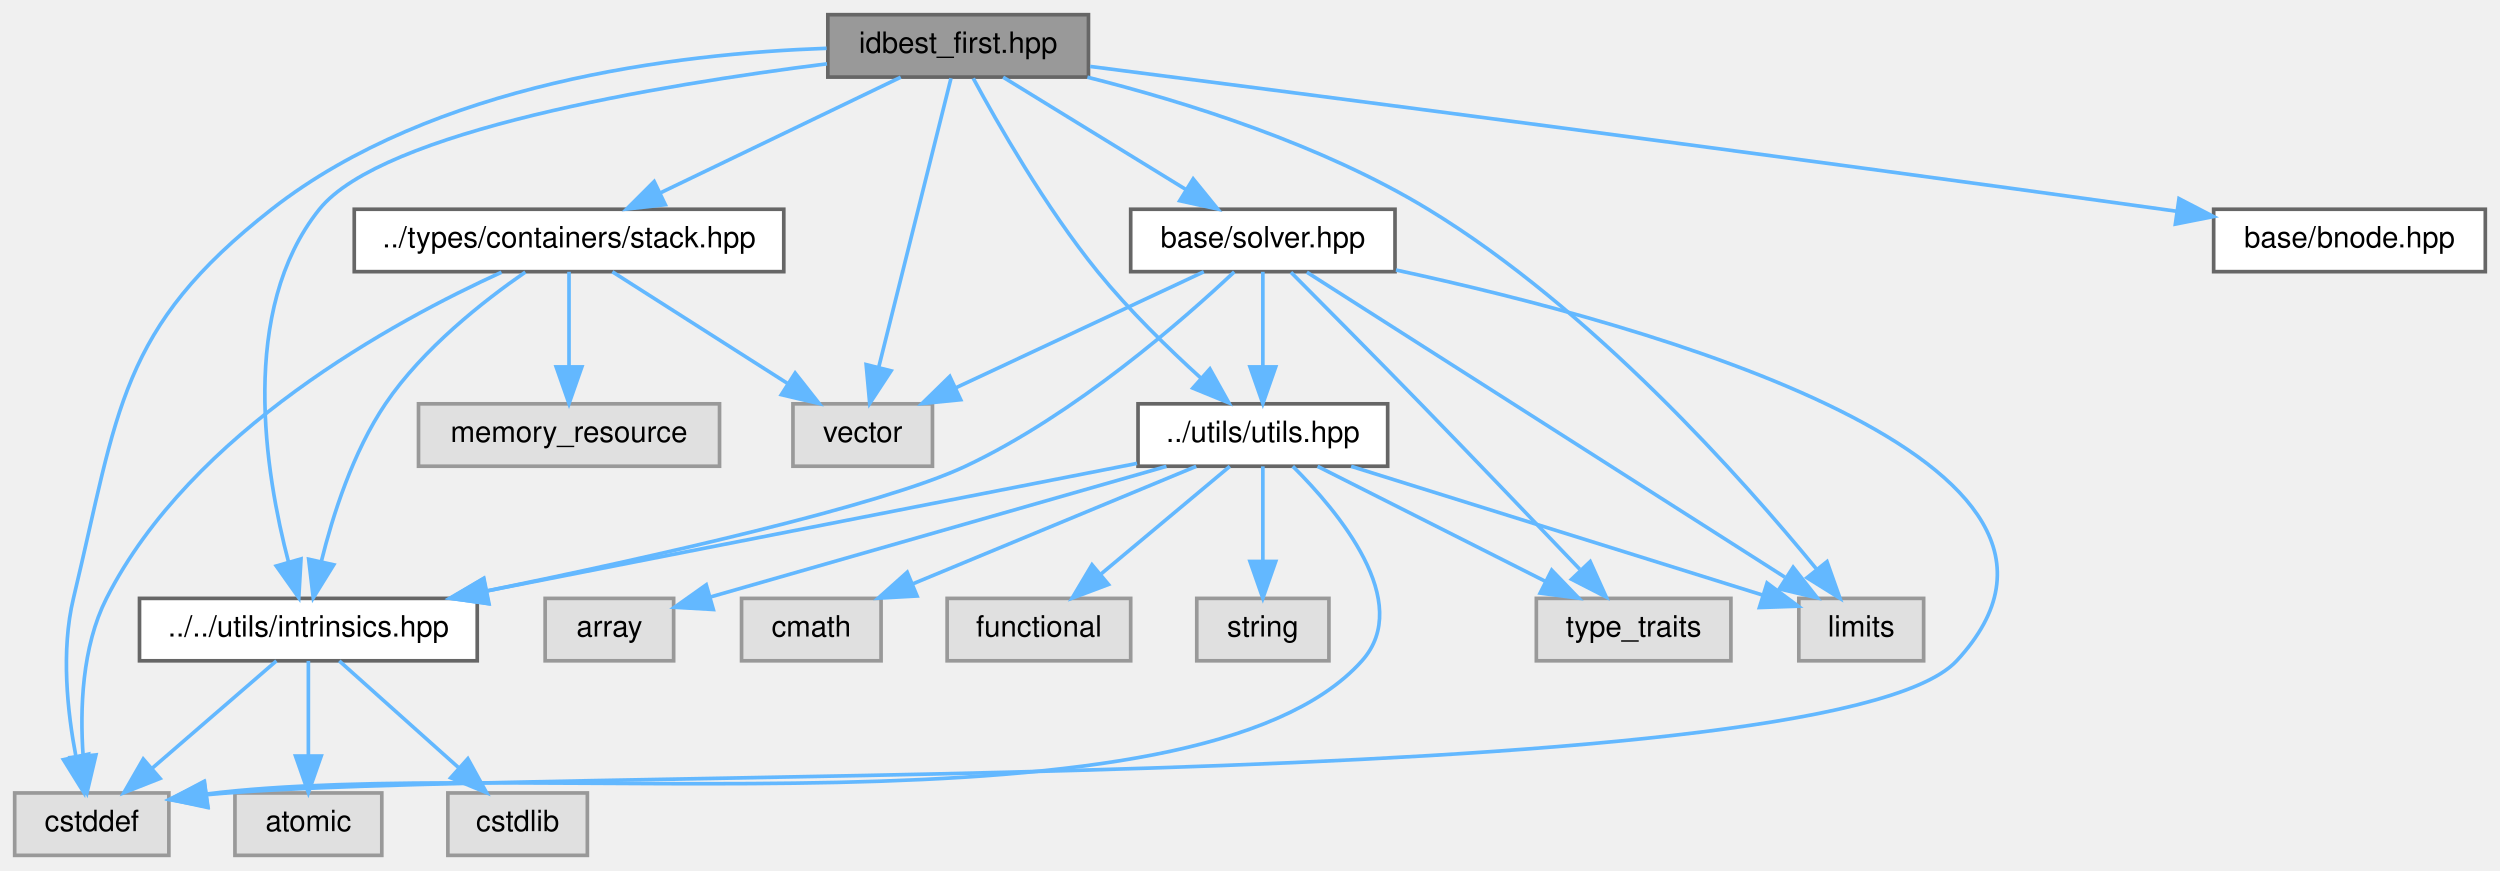
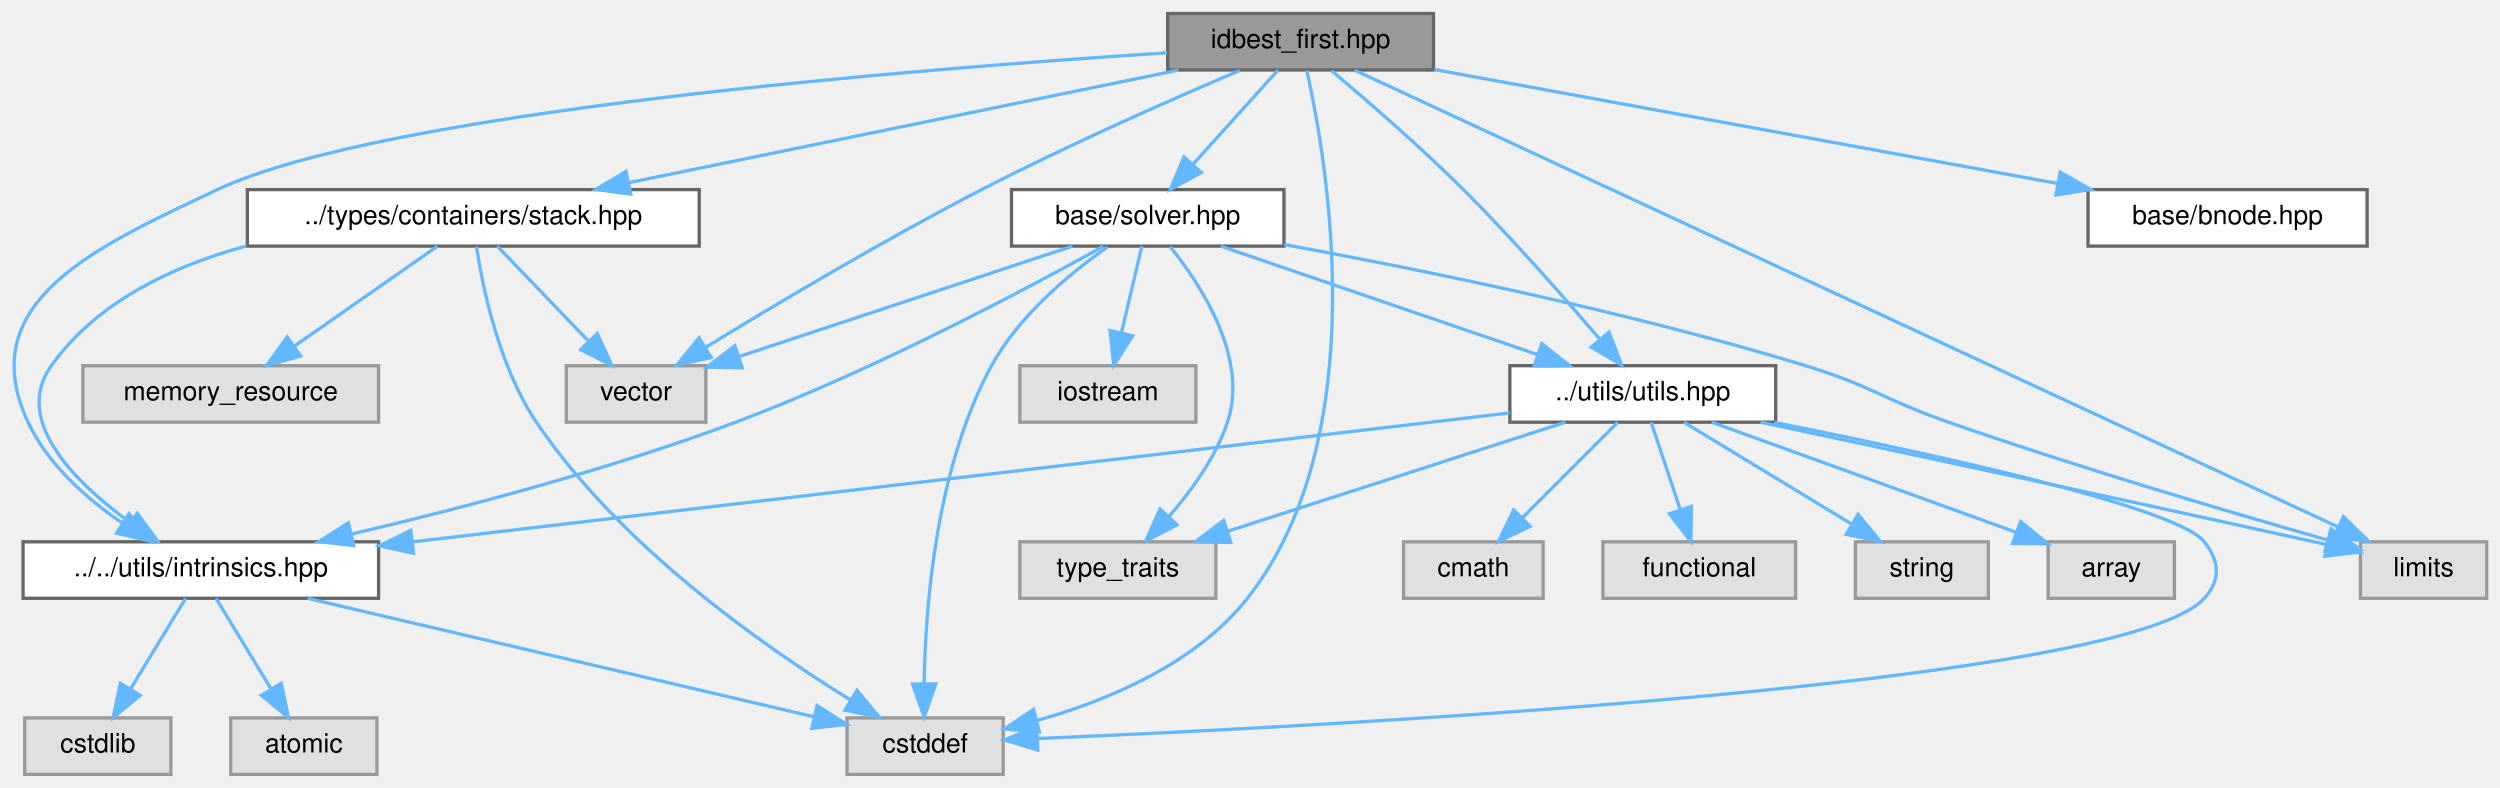
- <svg xmlns="http://www.w3.org/2000/svg" xmlns:xlink="http://www.w3.org/1999/xlink" width="681pt" height="237pt" viewBox="0.00 0.00 681.00 237.00">
+ <svg xmlns="http://www.w3.org/2000/svg" xmlns:xlink="http://www.w3.org/1999/xlink" width="752pt" height="237pt" viewBox="0.00 0.00 752.44 237.00">
  <g id="graph0" class="graph" transform="scale(1 1) rotate(0) translate(4 233)">
    <g id="Node000001" class="node">
      <g id="a_Node000001">
        <a xlink:title=" ">
-           <polygon fill="#999999" stroke="#666666" points="292.5,-229 221.5,-229 221.5,-212 292.5,-212 292.5,-229" />
-           <text text-anchor="middle" x="257" y="-218.6" font-family="Helvetica,sans-Serif" font-size="8.00">idbest_first.hpp</text>
+           <polygon fill="#999999" stroke="#666666" points="427.44,-229 347.44,-229 347.44,-212 427.44,-212 427.44,-229" />
+           <text text-anchor="middle" x="387.44" y="-218.6" font-family="Helvetica,sans-Serif" font-size="8.00">idbest_first.hpp</text>
        </a>
      </g>
    </g>
    <g id="Node000002" class="node">
      <g id="a_Node000002">
        <a xlink:title=" ">
-           <polygon fill="#e0e0e0" stroke="#999999" points="42,-17 0,-17 0,0 42,0 42,-17" />
-           <text text-anchor="middle" x="21" y="-6.6" font-family="Helvetica,sans-Serif" font-size="8.00">cstddef</text>
+           <polygon fill="#e0e0e0" stroke="#999999" points="297.94,-17 250.94,-17 250.94,0 297.94,0 297.94,-17" />
+           <text text-anchor="middle" x="274.44" y="-6.6" font-family="Helvetica,sans-Serif" font-size="8.00">cstddef</text>
        </a>
      </g>
    </g>
    <g id="edge1_Node000001_Node000002" class="edge">
      <g id="a_edge1_Node000001_Node000002">
        <a xlink:title=" ">
-           <path fill="none" stroke="#63b8ff" d="M221.17,-219.84C180.45,-218.41 113.97,-210.41 70,-176 28.36,-143.41 28.34,-121.41 16,-70 12.57,-55.72 14.36,-39.06 16.7,-26.84" />
-           <polygon fill="#63b8ff" stroke="#63b8ff" points="20.12,-27.59 18.87,-17.07 13.28,-26.07 20.12,-27.59" />
+           <path fill="none" stroke="#63b8ff" d="M389.31,-211.83C395.11,-186.14 410.1,-102.02 371.44,-53 355.85,-33.23 329.33,-22.18 307.96,-16.17" />
+           <polygon fill="#63b8ff" stroke="#63b8ff" points="308.82,-12.78 298.26,-13.68 307.08,-19.56 308.82,-12.78" />
        </a>
      </g>
    </g>
    <g id="Node000003" class="node">
      <g id="a_Node000003">
        <a xlink:title=" ">
-           <polygon fill="#e0e0e0" stroke="#999999" points="520,-70 486,-70 486,-53 520,-53 520,-70" />
-           <text text-anchor="middle" x="503" y="-59.6" font-family="Helvetica,sans-Serif" font-size="8.00">limits</text>
+           <polygon fill="#e0e0e0" stroke="#999999" points="744.44,-70 706.44,-70 706.44,-53 744.44,-53 744.44,-70" />
+           <text text-anchor="middle" x="725.44" y="-59.6" font-family="Helvetica,sans-Serif" font-size="8.00">limits</text>
        </a>
      </g>
    </g>
    <g id="edge2_Node000001_Node000003" class="edge">
      <g id="a_edge2_Node000001_Node000003">
        <a xlink:title=" ">
-           <path fill="none" stroke="#63b8ff" d="M292.21,-211.97C318.98,-205.22 356.03,-193.63 385,-176 429.57,-148.87 470.89,-102.3 490.71,-78.11" />
-           <polygon fill="#63b8ff" stroke="#63b8ff" points="493.67,-80.01 497.21,-70.02 488.22,-75.62 493.67,-80.01" />
+           <path fill="none" stroke="#63b8ff" d="M403.74,-211.93C458.05,-186.7 633.15,-105.37 699.57,-74.52" />
+           <polygon fill="#63b8ff" stroke="#63b8ff" points="701.31,-77.57 708.9,-70.18 698.36,-71.22 701.31,-77.57" />
        </a>
      </g>
    </g>
    <g id="Node000004" class="node">
      <g id="a_Node000004">
        <a xlink:title=" ">
-           <polygon fill="#e0e0e0" stroke="#999999" points="250,-123 212,-123 212,-106 250,-106 250,-123" />
-           <text text-anchor="middle" x="231" y="-112.6" font-family="Helvetica,sans-Serif" font-size="8.00">vector</text>
+           <polygon fill="#e0e0e0" stroke="#999999" points="208.44,-123 166.44,-123 166.44,-106 208.44,-106 208.44,-123" />
+           <text text-anchor="middle" x="187.44" y="-112.6" font-family="Helvetica,sans-Serif" font-size="8.00">vector</text>
        </a>
      </g>
    </g>
    <g id="edge3_Node000001_Node000004" class="edge">
      <g id="a_edge3_Node000001_Node000004">
        <a xlink:title=" ">
-           <path fill="none" stroke="#63b8ff" d="M255.05,-211.68C250.88,-195.04 241.06,-155.75 235.34,-132.87" />
-           <polygon fill="#63b8ff" stroke="#63b8ff" points="238.73,-131.98 232.91,-123.12 231.94,-133.68 238.73,-131.98" />
+           <path fill="none" stroke="#63b8ff" d="M369.13,-211.86C349.62,-203.57 317.95,-189.67 291.44,-176 261.98,-160.81 229.08,-141.2 208.32,-128.49" />
+           <polygon fill="#63b8ff" stroke="#63b8ff" points="210.05,-125.44 199.7,-123.18 206.38,-131.4 210.05,-125.44" />
        </a>
      </g>
    </g>
    <g id="Node000005" class="node">
      <g id="a_Node000005">
        <a xlink:href="../../df/d47/stack_8hpp.html" target="_top" xlink:title=" ">
-           <polygon fill="white" stroke="#666666" points="209.5,-176 92.5,-176 92.5,-159 209.5,-159 209.5,-176" />
-           <text text-anchor="middle" x="151" y="-165.6" font-family="Helvetica,sans-Serif" font-size="8.00">../types/containers/stack.hpp</text>
+           <polygon fill="white" stroke="#666666" points="206.44,-176 70.44,-176 70.44,-159 206.44,-159 206.44,-176" />
+           <text text-anchor="middle" x="138.44" y="-165.6" font-family="Helvetica,sans-Serif" font-size="8.00">../types/containers/stack.hpp</text>
        </a>
      </g>
    </g>
    <g id="edge4_Node000001_Node000005" class="edge">
      <g id="a_edge4_Node000001_Node000005">
        <a xlink:title=" ">
-           <path fill="none" stroke="#63b8ff" d="M241.36,-211.97C224.14,-203.69 196.2,-190.25 175.95,-180.5" />
-           <polygon fill="#63b8ff" stroke="#63b8ff" points="177.23,-177.24 166.7,-176.06 174.2,-183.55 177.23,-177.24" />
+           <path fill="none" stroke="#63b8ff" d="M350.7,-211.97C306.75,-202.97 233.11,-187.89 185.15,-178.07" />
+           <polygon fill="#63b8ff" stroke="#63b8ff" points="185.83,-174.63 175.33,-176.06 184.42,-181.49 185.83,-174.63" />
        </a>
      </g>
    </g>
    <g id="Node000007" class="node">
      <g id="a_Node000007">
        <a xlink:href="../../d7/d65/intrinsics_8hpp.html" target="_top" xlink:title=" ">
-           <polygon fill="white" stroke="#666666" points="126,-70 34,-70 34,-53 126,-53 126,-70" />
-           <text text-anchor="middle" x="80" y="-59.6" font-family="Helvetica,sans-Serif" font-size="8.00">../../utils/intrinsics.hpp</text>
-         </a>
-       </g>
-     </g>
-     <g id="edge29_Node000001_Node000007" class="edge">
-       <g id="a_edge29_Node000001_Node000007">
-         <a xlink:title=" ">
-           <path fill="none" stroke="#63b8ff" d="M221.28,-215.62C175.53,-209.85 100.1,-197.31 83,-176 60.96,-148.53 68.22,-104.13 74.62,-79.8" />
-           <polygon fill="#63b8ff" stroke="#63b8ff" points="77.99,-80.75 77.39,-70.17 71.26,-78.82 77.99,-80.75" />
+           <polygon fill="white" stroke="#666666" points="109.94,-70 2.94,-70 2.94,-53 109.94,-53 109.94,-70" />
+           <text text-anchor="middle" x="56.44" y="-59.6" font-family="Helvetica,sans-Serif" font-size="8.00">../../utils/intrinsics.hpp</text>
+         </a>
+       </g>
+     </g>
+     <g id="edge30_Node000001_Node000007" class="edge">
+       <g id="a_edge30_Node000001_Node000007">
+         <a xlink:title=" ">
+           <path fill="none" stroke="#63b8ff" d="M347.27,-217.18C271.67,-212.33 111.34,-199.54 61.44,-176 25.15,-158.88 -12.54,-142.35 4.44,-106 10.36,-93.34 21.97,-83.06 32.73,-75.68" />
+           <polygon fill="#63b8ff" stroke="#63b8ff" points="34.84,-78.49 41.42,-70.18 31.09,-72.58 34.84,-78.49" />
        </a>
      </g>
    </g>
    <g id="Node000010" class="node">
      <g id="a_Node000010">
        <a xlink:href="../../df/d93/utils_8hpp.html" target="_top" xlink:title=" ">
-           <polygon fill="white" stroke="#666666" points="374,-123 306,-123 306,-106 374,-106 374,-123" />
-           <text text-anchor="middle" x="340" y="-112.6" font-family="Helvetica,sans-Serif" font-size="8.00">../utils/utils.hpp</text>
+           <polygon fill="white" stroke="#666666" points="530.44,-123 450.44,-123 450.44,-106 530.44,-106 530.44,-123" />
+           <text text-anchor="middle" x="490.44" y="-112.6" font-family="Helvetica,sans-Serif" font-size="8.00">../utils/utils.hpp</text>
        </a>
      </g>
    </g>
    <g id="edge12_Node000001_Node000010" class="edge">
      <g id="a_edge12_Node000001_Node000010">
        <a xlink:title=" ">
-           <path fill="none" stroke="#63b8ff" d="M261.12,-211.65C267.57,-199.71 280.78,-176.53 295,-159 303.49,-148.53 314.32,-138 323.22,-129.92" />
-           <polygon fill="#63b8ff" stroke="#63b8ff" points="325.58,-132.51 330.74,-123.26 320.93,-127.27 325.58,-132.51" />
+           <path fill="none" stroke="#63b8ff" d="M396.76,-211.79C406.83,-203.32 423.23,-189.17 436.44,-176 451.18,-161.3 466.91,-143.39 477.57,-130.89" />
+           <polygon fill="#63b8ff" stroke="#63b8ff" points="480.28,-133.11 484.06,-123.21 474.93,-128.59 480.28,-133.11" />
        </a>
      </g>
    </g>
    <g id="Node000016" class="node">
      <g id="a_Node000016">
        <a xlink:href="../../dc/d3c/bnode_8hpp.html" target="_top" xlink:title=" ">
-           <polygon fill="white" stroke="#666666" points="673,-176 599,-176 599,-159 673,-159 673,-176" />
-           <text text-anchor="middle" x="636" y="-165.6" font-family="Helvetica,sans-Serif" font-size="8.00">base/bnode.hpp</text>
+           <polygon fill="white" stroke="#666666" points="708.44,-176 624.44,-176 624.44,-159 708.44,-159 708.44,-176" />
+           <text text-anchor="middle" x="666.44" y="-165.6" font-family="Helvetica,sans-Serif" font-size="8.00">base/bnode.hpp</text>
        </a>
      </g>
    </g>
    <g id="edge21_Node000001_Node000016" class="edge">
      <g id="a_edge21_Node000001_Node000016">
        <a xlink:title=" ">
-           <path fill="none" stroke="#63b8ff" d="M292.94,-214.9C353.31,-207.14 478.9,-190.84 585,-176 586.27,-175.82 587.56,-175.64 588.86,-175.46" />
-           <polygon fill="#63b8ff" stroke="#63b8ff" points="589.56,-178.89 598.96,-174.01 588.57,-171.96 589.56,-178.89" />
+           <path fill="none" stroke="#63b8ff" d="M427.71,-212.14C477.19,-203.09 561.19,-187.74 615.22,-177.86" />
+           <polygon fill="#63b8ff" stroke="#63b8ff" points="616.06,-181.27 625.27,-176.03 614.8,-174.38 616.06,-181.27" />
        </a>
      </g>
    </g>
    <g id="Node000017" class="node">
      <g id="a_Node000017">
        <a xlink:href="../../d2/d1c/solver_8hpp.html" target="_top" xlink:title=" ">
-           <polygon fill="white" stroke="#666666" points="376,-176 304,-176 304,-159 376,-159 376,-176" />
-           <text text-anchor="middle" x="340" y="-165.6" font-family="Helvetica,sans-Serif" font-size="8.00">base/solver.hpp</text>
+           <polygon fill="white" stroke="#666666" points="382.44,-176 300.44,-176 300.44,-159 382.44,-159 382.44,-176" />
+           <text text-anchor="middle" x="341.44" y="-165.6" font-family="Helvetica,sans-Serif" font-size="8.00">base/solver.hpp</text>
        </a>
      </g>
    </g>
    <g id="edge22_Node000001_Node000017" class="edge">
      <g id="a_edge22_Node000001_Node000017">
        <a xlink:title=" ">
-           <path fill="none" stroke="#63b8ff" d="M269.25,-211.97C282.36,-203.91 303.42,-190.98 319.15,-181.31" />
-           <polygon fill="#63b8ff" stroke="#63b8ff" points="321.02,-184.27 327.7,-176.06 317.35,-178.31 321.02,-184.27" />
+           <path fill="none" stroke="#63b8ff" d="M380.65,-211.97C373.92,-204.52 363.43,-192.89 355,-183.53" />
+           <polygon fill="#63b8ff" stroke="#63b8ff" points="357.55,-181.14 348.25,-176.06 352.35,-185.83 357.55,-181.14" />
        </a>
      </g>
    </g>
    <g id="edge5_Node000005_Node000002" class="edge">
      <g id="a_edge5_Node000005_Node000002">
        <a xlink:title=" ">
-           <path fill="none" stroke="#63b8ff" d="M132.61,-158.84C103.57,-145.62 48.03,-115.48 25,-70 18.3,-56.77 17.76,-39.78 18.64,-27.17" />
-           <polygon fill="#63b8ff" stroke="#63b8ff" points="22.13,-27.37 19.69,-17.06 15.17,-26.64 22.13,-27.37" />
+           <path fill="none" stroke="#63b8ff" d="M139.42,-158.82C141.26,-146.71 146.12,-122.8 157.44,-106 182.33,-69.04 225.43,-38.78 251.8,-22.51" />
+           <polygon fill="#63b8ff" stroke="#63b8ff" points="253.93,-25.31 260.69,-17.16 250.32,-19.32 253.93,-25.31" />
        </a>
      </g>
    </g>
    <g id="edge7_Node000005_Node000004" class="edge">
      <g id="a_edge7_Node000005_Node000004">
        <a xlink:title=" ">
-           <path fill="none" stroke="#63b8ff" d="M162.8,-158.97C175.33,-150.99 195.36,-138.22 210.48,-128.58" />
-           <polygon fill="#63b8ff" stroke="#63b8ff" points="212.6,-131.38 219.15,-123.06 208.83,-125.48 212.6,-131.38" />
+           <path fill="none" stroke="#63b8ff" d="M145.67,-158.97C152.83,-151.52 164.01,-139.89 173,-130.53" />
+           <polygon fill="#63b8ff" stroke="#63b8ff" points="175.77,-132.69 180.18,-123.06 170.73,-127.84 175.77,-132.69" />
        </a>
      </g>
    </g>
    <g id="Node000006" class="node">
      <g id="a_Node000006">
        <a xlink:title=" ">
-           <polygon fill="#e0e0e0" stroke="#999999" points="192,-123 110,-123 110,-106 192,-106 192,-123" />
-           <text text-anchor="middle" x="151" y="-112.6" font-family="Helvetica,sans-Serif" font-size="8.00">memory_resource</text>
+           <polygon fill="#e0e0e0" stroke="#999999" points="109.94,-123 20.94,-123 20.94,-106 109.94,-106 109.94,-123" />
+           <text text-anchor="middle" x="65.44" y="-112.6" font-family="Helvetica,sans-Serif" font-size="8.00">memory_resource</text>
        </a>
      </g>
    </g>
    <g id="edge6_Node000005_Node000006" class="edge">
      <g id="a_edge6_Node000005_Node000006">
        <a xlink:title=" ">
-           <path fill="none" stroke="#63b8ff" d="M151,-158.97C151,-152.19 151,-141.97 151,-133.13" />
-           <polygon fill="#63b8ff" stroke="#63b8ff" points="154.5,-133.06 151,-123.06 147.5,-133.06 154.5,-133.06" />
+           <path fill="none" stroke="#63b8ff" d="M127.67,-158.97C116.35,-151.07 98.3,-138.46 84.56,-128.86" />
+           <polygon fill="#63b8ff" stroke="#63b8ff" points="86.46,-125.91 76.25,-123.06 82.45,-131.65 86.46,-125.91" />
        </a>
      </g>
    </g>
    <g id="edge8_Node000005_Node000007" class="edge">
      <g id="a_edge8_Node000005_Node000007">
        <a xlink:title=" ">
-           <path fill="none" stroke="#63b8ff" d="M139.1,-158.88C127.84,-151.1 111.18,-138.06 101,-123 92.14,-109.89 86.64,-92.66 83.5,-79.94" />
-           <polygon fill="#63b8ff" stroke="#63b8ff" points="86.91,-79.15 81.33,-70.14 80.08,-80.66 86.91,-79.15" />
+           <path fill="none" stroke="#63b8ff" d="M70.2,-159.03C47.78,-152.96 25.12,-142.15 11.44,-123 -0.29,-106.58 18.42,-88 35.16,-75.82" />
+           <polygon fill="#63b8ff" stroke="#63b8ff" points="37.29,-78.6 43.57,-70.07 33.34,-72.82 37.29,-78.6" />
        </a>
      </g>
    </g>
    <g id="edge10_Node000007_Node000002" class="edge">
      <g id="a_edge10_Node000007_Node000002">
        <a xlink:title=" ">
-           <path fill="none" stroke="#63b8ff" d="M71.29,-52.97C62.41,-45.29 48.39,-33.18 37.41,-23.69" />
-           <polygon fill="#63b8ff" stroke="#63b8ff" points="39.6,-20.95 29.74,-17.06 35.02,-26.24 39.6,-20.95" />
+           <path fill="none" stroke="#63b8ff" d="M88.61,-52.97C129.44,-43.42 199.55,-27.02 240.99,-17.33" />
+           <polygon fill="#63b8ff" stroke="#63b8ff" points="241.93,-20.7 250.87,-15.01 240.33,-13.88 241.93,-20.7" />
        </a>
      </g>
    </g>
    <g id="Node000008" class="node">
      <g id="a_Node000008">
        <a xlink:title=" ">
-           <polygon fill="#e0e0e0" stroke="#999999" points="100,-17 60,-17 60,0 100,0 100,-17" />
-           <text text-anchor="middle" x="80" y="-6.6" font-family="Helvetica,sans-Serif" font-size="8.00">atomic</text>
+           <polygon fill="#e0e0e0" stroke="#999999" points="109.44,-17 65.44,-17 65.44,0 109.44,0 109.44,-17" />
+           <text text-anchor="middle" x="87.44" y="-6.6" font-family="Helvetica,sans-Serif" font-size="8.00">atomic</text>
        </a>
      </g>
    </g>
    <g id="edge9_Node000007_Node000008" class="edge">
      <g id="a_edge9_Node000007_Node000008">
        <a xlink:title=" ">
-           <path fill="none" stroke="#63b8ff" d="M80,-52.97C80,-46.19 80,-35.97 80,-27.13" />
-           <polygon fill="#63b8ff" stroke="#63b8ff" points="83.5,-27.06 80,-17.06 76.5,-27.06 83.5,-27.06" />
+           <path fill="none" stroke="#63b8ff" d="M61.01,-52.97C65.36,-45.82 72.05,-34.82 77.61,-25.67" />
+           <polygon fill="#63b8ff" stroke="#63b8ff" points="80.64,-27.42 82.85,-17.06 74.66,-23.78 80.64,-27.42" />
        </a>
      </g>
    </g>
    <g id="Node000009" class="node">
      <g id="a_Node000009">
        <a xlink:title=" ">
-           <polygon fill="#e0e0e0" stroke="#999999" points="156,-17 118,-17 118,0 156,0 156,-17" />
-           <text text-anchor="middle" x="137" y="-6.6" font-family="Helvetica,sans-Serif" font-size="8.00">cstdlib</text>
+           <polygon fill="#e0e0e0" stroke="#999999" points="47.44,-17 3.44,-17 3.44,0 47.44,0 47.44,-17" />
+           <text text-anchor="middle" x="25.44" y="-6.6" font-family="Helvetica,sans-Serif" font-size="8.00">cstdlib</text>
        </a>
      </g>
    </g>
    <g id="edge11_Node000007_Node000009" class="edge">
      <g id="a_edge11_Node000007_Node000009">
        <a xlink:title=" ">
-           <path fill="none" stroke="#63b8ff" d="M88.41,-52.97C96.91,-45.37 110.27,-33.41 120.83,-23.97" />
-           <polygon fill="#63b8ff" stroke="#63b8ff" points="123.44,-26.33 128.55,-17.06 118.77,-21.12 123.44,-26.33" />
+           <path fill="none" stroke="#63b8ff" d="M51.86,-52.97C47.51,-45.82 40.83,-34.82 35.27,-25.67" />
+           <polygon fill="#63b8ff" stroke="#63b8ff" points="38.22,-23.78 30.03,-17.06 32.23,-27.42 38.22,-23.78" />
        </a>
      </g>
    </g>
    <g id="edge15_Node000010_Node000002" class="edge">
      <g id="a_edge15_Node000010_Node000002">
        <a xlink:title=" ">
-           <path fill="none" stroke="#63b8ff" d="M348.15,-105.98C360.54,-93.67 381.25,-68.96 367,-53 321.82,-2.38 136.27,-27.38 52.2,-16.7" />
-           <polygon fill="#63b8ff" stroke="#63b8ff" points="52.65,-13.23 42.23,-15.17 51.58,-20.15 52.65,-13.23" />
+           <path fill="none" stroke="#63b8ff" d="M530.09,-105.93C577.48,-96.49 651.43,-80.33 659.44,-70 664.07,-64.03 664.47,-58.63 659.44,-53 636.21,-27 398.1,-14.58 308.39,-10.8" />
+           <polygon fill="#63b8ff" stroke="#63b8ff" points="308.34,-7.3 298.21,-10.38 308.05,-14.29 308.34,-7.3" />
        </a>
      </g>
    </g>
    <g id="edge17_Node000010_Node000003" class="edge">
      <g id="a_edge17_Node000010_Node000003">
        <a xlink:title=" ">
-           <path fill="none" stroke="#63b8ff" d="M364.05,-105.97C393.97,-96.61 444.89,-80.68 476.08,-70.92" />
-           <polygon fill="#63b8ff" stroke="#63b8ff" points="477.35,-74.19 485.85,-67.87 475.26,-67.51 477.35,-74.19" />
+           <path fill="none" stroke="#63b8ff" d="M525.86,-106C566.21,-97.42 634.12,-82.91 692.44,-70 693.7,-69.72 694.98,-69.44 696.28,-69.15" />
+           <polygon fill="#63b8ff" stroke="#63b8ff" points="697.27,-72.51 706.25,-66.9 695.73,-65.68 697.27,-72.51" />
        </a>
      </g>
    </g>
    <g id="edge20_Node000010_Node000007" class="edge">
      <g id="a_edge20_Node000010_Node000007">
        <a xlink:title=" ">
-           <path fill="none" stroke="#63b8ff" d="M305.74,-106.78C260.37,-97.88 180.07,-82.13 128.48,-72.01" />
-           <polygon fill="#63b8ff" stroke="#63b8ff" points="129.06,-68.56 118.57,-70.07 127.71,-75.42 129.06,-68.56" />
+           <path fill="none" stroke="#63b8ff" d="M450.39,-108.79C374.92,-99.93 211.1,-80.67 120.28,-70" />
+           <polygon fill="#63b8ff" stroke="#63b8ff" points="120.46,-66.5 110.12,-68.81 119.64,-73.45 120.46,-66.5" />
        </a>
      </g>
    </g>
    <g id="Node000011" class="node">
      <g id="a_Node000011">
        <a xlink:title=" ">
-           <polygon fill="#e0e0e0" stroke="#999999" points="179.5,-70 144.5,-70 144.5,-53 179.5,-53 179.5,-70" />
-           <text text-anchor="middle" x="162" y="-59.6" font-family="Helvetica,sans-Serif" font-size="8.00">array</text>
+           <polygon fill="#e0e0e0" stroke="#999999" points="650.44,-70 612.44,-70 612.44,-53 650.44,-53 650.44,-70" />
+           <text text-anchor="middle" x="631.44" y="-59.6" font-family="Helvetica,sans-Serif" font-size="8.00">array</text>
        </a>
      </g>
    </g>
    <g id="edge13_Node000010_Node000011" class="edge">
      <g id="a_edge13_Node000010_Node000011">
        <a xlink:title=" ">
-           <path fill="none" stroke="#63b8ff" d="M313.74,-105.97C280.43,-96.43 223.28,-80.06 189.43,-70.36" />
-           <polygon fill="#63b8ff" stroke="#63b8ff" points="190.31,-66.97 179.73,-67.58 188.38,-73.7 190.31,-66.97" />
+           <path fill="none" stroke="#63b8ff" d="M511.24,-105.97C535.43,-97.23 575.48,-82.74 602.64,-72.92" />
+           <polygon fill="#63b8ff" stroke="#63b8ff" points="604.15,-76.09 612.36,-69.4 601.76,-69.51 604.15,-76.09" />
        </a>
      </g>
    </g>
    <g id="Node000012" class="node">
      <g id="a_Node000012">
        <a xlink:title=" ">
-           <polygon fill="#e0e0e0" stroke="#999999" points="236,-70 198,-70 198,-53 236,-53 236,-70" />
-           <text text-anchor="middle" x="217" y="-59.6" font-family="Helvetica,sans-Serif" font-size="8.00">cmath</text>
+           <polygon fill="#e0e0e0" stroke="#999999" points="460.44,-70 418.44,-70 418.44,-53 460.44,-53 460.44,-70" />
+           <text text-anchor="middle" x="439.44" y="-59.6" font-family="Helvetica,sans-Serif" font-size="8.00">cmath</text>
        </a>
      </g>
    </g>
    <g id="edge14_Node000010_Node000012" class="edge">
      <g id="a_edge14_Node000010_Node000012">
        <a xlink:title=" ">
-           <path fill="none" stroke="#63b8ff" d="M321.85,-105.97C301.5,-97.54 268.27,-83.76 244.68,-73.98" />
-           <polygon fill="#63b8ff" stroke="#63b8ff" points="245.8,-70.65 235.22,-70.06 243.12,-77.12 245.8,-70.65" />
+           <path fill="none" stroke="#63b8ff" d="M482.91,-105.97C475.38,-98.44 463.59,-86.65 454.19,-77.25" />
+           <polygon fill="#63b8ff" stroke="#63b8ff" points="456.54,-74.65 446.99,-70.06 451.59,-79.6 456.54,-74.65" />
        </a>
      </g>
    </g>
    <g id="Node000013" class="node">
      <g id="a_Node000013">
        <a xlink:title=" ">
-           <polygon fill="#e0e0e0" stroke="#999999" points="304,-70 254,-70 254,-53 304,-53 304,-70" />
-           <text text-anchor="middle" x="279" y="-59.6" font-family="Helvetica,sans-Serif" font-size="8.00">functional</text>
+           <polygon fill="#e0e0e0" stroke="#999999" points="536.44,-70 478.44,-70 478.44,-53 536.44,-53 536.44,-70" />
+           <text text-anchor="middle" x="507.44" y="-59.6" font-family="Helvetica,sans-Serif" font-size="8.00">functional</text>
        </a>
      </g>
    </g>
    <g id="edge16_Node000010_Node000013" class="edge">
      <g id="a_edge16_Node000010_Node000013">
        <a xlink:title=" ">
-           <path fill="none" stroke="#63b8ff" d="M331,-105.97C321.81,-98.29 307.32,-86.18 295.97,-76.69" />
-           <polygon fill="#63b8ff" stroke="#63b8ff" points="297.95,-73.79 288.04,-70.06 293.46,-79.16 297.95,-73.79" />
+           <path fill="none" stroke="#63b8ff" d="M492.95,-105.97C495.26,-99.04 498.77,-88.51 501.76,-79.55" />
+           <polygon fill="#63b8ff" stroke="#63b8ff" points="505.08,-80.65 504.92,-70.06 498.44,-78.44 505.08,-80.65" />
        </a>
      </g>
    </g>
    <g id="Node000014" class="node">
      <g id="a_Node000014">
        <a xlink:title=" ">
-           <polygon fill="#e0e0e0" stroke="#999999" points="358,-70 322,-70 322,-53 358,-53 358,-70" />
-           <text text-anchor="middle" x="340" y="-59.6" font-family="Helvetica,sans-Serif" font-size="8.00">string</text>
+           <polygon fill="#e0e0e0" stroke="#999999" points="594.44,-70 554.44,-70 554.44,-53 594.44,-53 594.44,-70" />
+           <text text-anchor="middle" x="574.44" y="-59.6" font-family="Helvetica,sans-Serif" font-size="8.00">string</text>
        </a>
      </g>
    </g>
    <g id="edge18_Node000010_Node000014" class="edge">
      <g id="a_edge18_Node000010_Node000014">
        <a xlink:title=" ">
-           <path fill="none" stroke="#63b8ff" d="M340,-105.97C340,-99.19 340,-88.97 340,-80.13" />
-           <polygon fill="#63b8ff" stroke="#63b8ff" points="343.5,-80.06 340,-70.06 336.5,-80.06 343.5,-80.06" />
+           <path fill="none" stroke="#63b8ff" d="M502.83,-105.97C516.11,-97.91 537.41,-84.98 553.34,-75.31" />
+           <polygon fill="#63b8ff" stroke="#63b8ff" points="555.26,-78.24 561.99,-70.06 551.63,-72.25 555.26,-78.24" />
        </a>
      </g>
    </g>
    <g id="Node000015" class="node">
      <g id="a_Node000015">
        <a xlink:title=" ">
-           <polygon fill="#e0e0e0" stroke="#999999" points="467.5,-70 414.5,-70 414.5,-53 467.5,-53 467.5,-70" />
-           <text text-anchor="middle" x="441" y="-59.6" font-family="Helvetica,sans-Serif" font-size="8.00">type_traits</text>
+           <polygon fill="#e0e0e0" stroke="#999999" points="361.94,-70 302.94,-70 302.94,-53 361.94,-53 361.94,-70" />
+           <text text-anchor="middle" x="332.44" y="-59.6" font-family="Helvetica,sans-Serif" font-size="8.00">type_traits</text>
        </a>
      </g>
    </g>
    <g id="edge19_Node000010_Node000015" class="edge">
      <g id="a_edge19_Node000010_Node000015">
        <a xlink:title=" ">
-           <path fill="none" stroke="#63b8ff" d="M354.9,-105.97C371.24,-97.73 397.69,-84.37 416.96,-74.64" />
-           <polygon fill="#63b8ff" stroke="#63b8ff" points="418.69,-77.69 426.04,-70.06 415.53,-71.44 418.69,-77.69" />
+           <path fill="none" stroke="#63b8ff" d="M467.13,-105.97C440.29,-97.31 396,-83.02 365.59,-73.2" />
+           <polygon fill="#63b8ff" stroke="#63b8ff" points="366.44,-69.8 355.85,-70.06 364.29,-76.46 366.44,-69.8" />
        </a>
      </g>
    </g>
    <g id="edge23_Node000017_Node000002" class="edge">
      <g id="a_edge23_Node000017_Node000002">
        <a xlink:title=" ">
-           <path fill="none" stroke="#63b8ff" d="M376.25,-159.45C444.22,-144.74 579.62,-107.58 529,-53 494.37,-15.67 137.11,-24.57 52.14,-16.5" />
-           <polygon fill="#63b8ff" stroke="#63b8ff" points="52.57,-13.03 42.21,-15.28 51.71,-19.98 52.57,-13.03" />
+           <path fill="none" stroke="#63b8ff" d="M329.33,-158.74C318.38,-151.05 302.74,-138.23 294.44,-123 277.72,-92.34 274.5,-50.74 274.15,-27.36" />
+           <polygon fill="#63b8ff" stroke="#63b8ff" points="277.65,-27.22 274.16,-17.21 270.65,-27.21 277.65,-27.22" />
        </a>
      </g>
    </g>
    <g id="edge24_Node000017_Node000003" class="edge">
      <g id="a_edge24_Node000017_Node000003">
        <a xlink:title=" ">
-           <path fill="none" stroke="#63b8ff" d="M351.99,-158.85C379.54,-141.27 447.67,-97.81 482.21,-75.77" />
-           <polygon fill="#63b8ff" stroke="#63b8ff" points="484.45,-78.49 491,-70.16 480.68,-72.59 484.45,-78.49" />
+           <path fill="none" stroke="#63b8ff" d="M382.51,-159.47C422.9,-152.08 486.09,-139.29 539.44,-123 559.09,-117 563.04,-112.77 582.44,-106 621.5,-92.36 667.36,-78.84 696.41,-70.58" />
+           <polygon fill="#63b8ff" stroke="#63b8ff" points="697.64,-73.87 706.31,-67.78 695.74,-67.13 697.64,-73.87" />
        </a>
      </g>
    </g>
    <g id="edge26_Node000017_Node000004" class="edge">
      <g id="a_edge26_Node000017_Node000004">
        <a xlink:title=" ">
-           <path fill="none" stroke="#63b8ff" d="M323.92,-158.97C306.13,-150.65 277.22,-137.13 256.37,-127.37" />
-           <polygon fill="#63b8ff" stroke="#63b8ff" points="257.69,-124.12 247.15,-123.06 254.72,-130.46 257.69,-124.12" />
-         </a>
-       </g>
-     </g>
-     <g id="edge28_Node000017_Node000007" class="edge">
-       <g id="a_edge28_Node000017_Node000007">
-         <a xlink:title=" ">
-           <path fill="none" stroke="#63b8ff" d="M332.21,-158.94C318.54,-146.09 288.86,-120.05 259,-106 236.13,-95.24 173.28,-81.18 128.52,-72" />
-           <polygon fill="#63b8ff" stroke="#63b8ff" points="129.2,-68.57 118.7,-70.01 127.81,-75.43 129.2,-68.57" />
+           <path fill="none" stroke="#63b8ff" d="M318.72,-158.97C292.22,-150.2 248.28,-135.65 218.61,-125.82" />
+           <polygon fill="#63b8ff" stroke="#63b8ff" points="219.36,-122.38 208.77,-122.56 217.16,-129.03 219.36,-122.38" />
+         </a>
+       </g>
+     </g>
+     <g id="edge29_Node000017_Node000007" class="edge">
+       <g id="a_edge29_Node000017_Node000007">
+         <a xlink:title=" ">
+           <path fill="none" stroke="#63b8ff" d="M328.05,-158.91C305.71,-146.5 259.15,-121.65 217.44,-106 179.4,-91.73 134.69,-80.03 102.05,-72.38" />
+           <polygon fill="#63b8ff" stroke="#63b8ff" points="102.44,-68.87 91.91,-70.04 100.86,-75.7 102.44,-68.87" />
        </a>
      </g>
    </g>
    <g id="edge27_Node000017_Node000010" class="edge">
      <g id="a_edge27_Node000017_Node000010">
        <a xlink:title=" ">
-           <path fill="none" stroke="#63b8ff" d="M340,-158.97C340,-152.19 340,-141.97 340,-133.13" />
-           <polygon fill="#63b8ff" stroke="#63b8ff" points="343.5,-133.06 340,-123.06 336.5,-133.06 343.5,-133.06" />
+           <path fill="none" stroke="#63b8ff" d="M363.42,-158.97C388.62,-150.35 430.13,-136.14 458.8,-126.33" />
+           <polygon fill="#63b8ff" stroke="#63b8ff" points="460.04,-129.61 468.36,-123.06 457.77,-122.98 460.04,-129.61" />
        </a>
      </g>
    </g>
    <g id="edge25_Node000017_Node000015" class="edge">
      <g id="a_edge25_Node000017_Node000015">
        <a xlink:title=" ">
-           <path fill="none" stroke="#63b8ff" d="M347.65,-158.83C356.27,-150.17 370.7,-135.63 383,-123 397.84,-107.75 414.66,-90.18 426.34,-77.92" />
-           <polygon fill="#63b8ff" stroke="#63b8ff" points="429.17,-80.02 433.53,-70.37 424.1,-75.2 429.17,-80.02" />
+           <path fill="none" stroke="#63b8ff" d="M348.24,-158.77C357.42,-147.36 371.92,-125.28 365.44,-106 361.89,-95.44 354.64,-85.41 347.85,-77.65" />
+           <polygon fill="#63b8ff" stroke="#63b8ff" points="350.24,-75.09 340.84,-70.2 345.14,-79.88 350.24,-75.09" />
+         </a>
+       </g>
+     </g>
+     <g id="Node000018" class="node">
+       <g id="a_Node000018">
+         <a xlink:title=" ">
+           <polygon fill="#e0e0e0" stroke="#999999" points="355.94,-123 302.94,-123 302.94,-106 355.94,-106 355.94,-123" />
+           <text text-anchor="middle" x="329.44" y="-112.6" font-family="Helvetica,sans-Serif" font-size="8.00">iostream</text>
+         </a>
+       </g>
+     </g>
+     <g id="edge28_Node000017_Node000018" class="edge">
+       <g id="a_edge28_Node000017_Node000018">
+         <a xlink:title=" ">
+           <path fill="none" stroke="#63b8ff" d="M339.67,-158.97C338.06,-152.12 335.61,-141.74 333.52,-132.84" />
+           <polygon fill="#63b8ff" stroke="#63b8ff" points="336.91,-131.99 331.22,-123.06 330.1,-133.59 336.91,-131.99" />
        </a>
      </g>
    </g>
  </g>
</svg>
